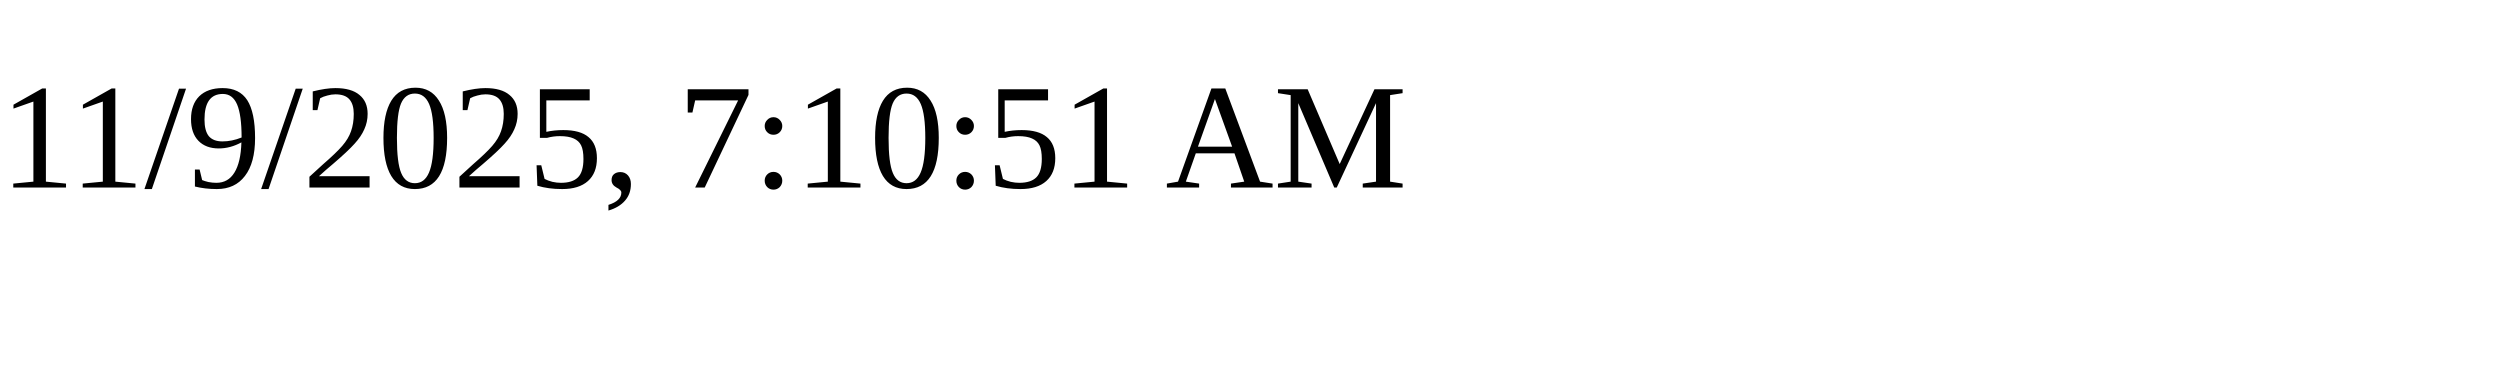
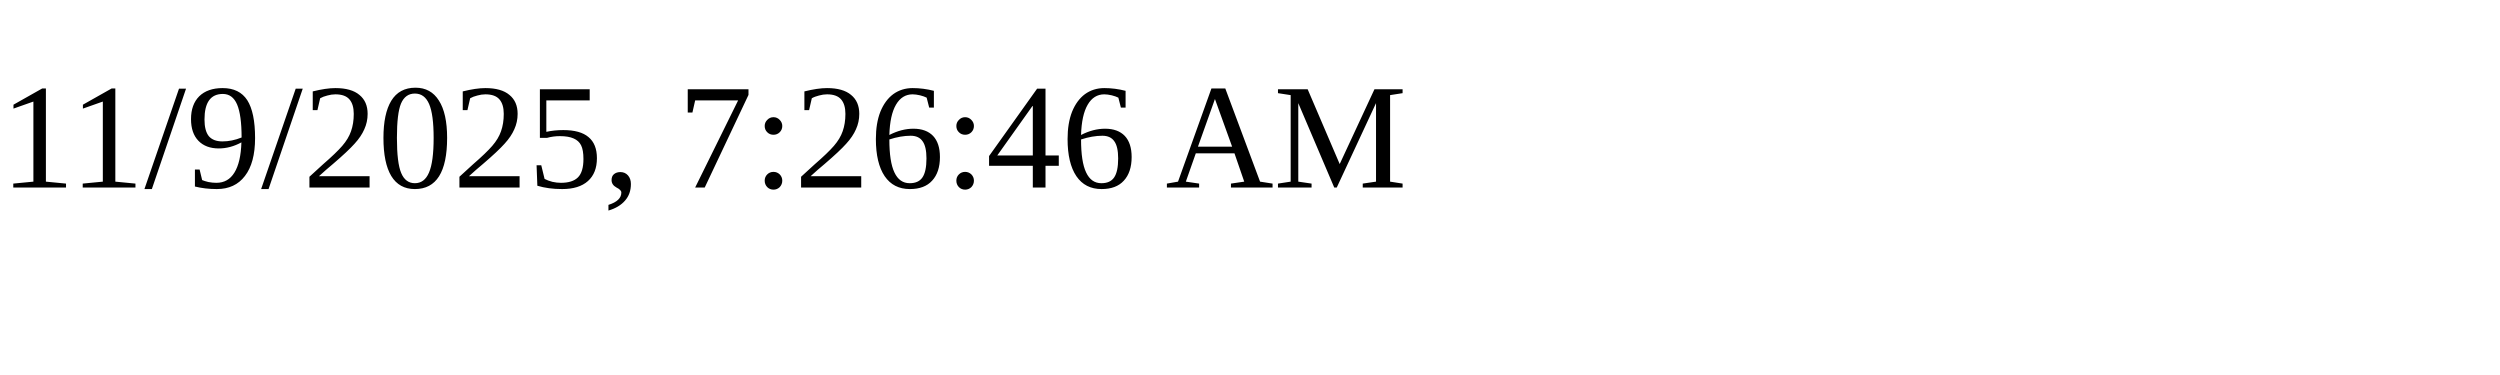
<svg xmlns="http://www.w3.org/2000/svg" height="30" width="200">
-   <text x="0" y="15">11/9/2025, 7:10:51 AM</text>
+   <text x="0" y="15">11/9/2025, 7:26:46 AM</text>
</svg>
